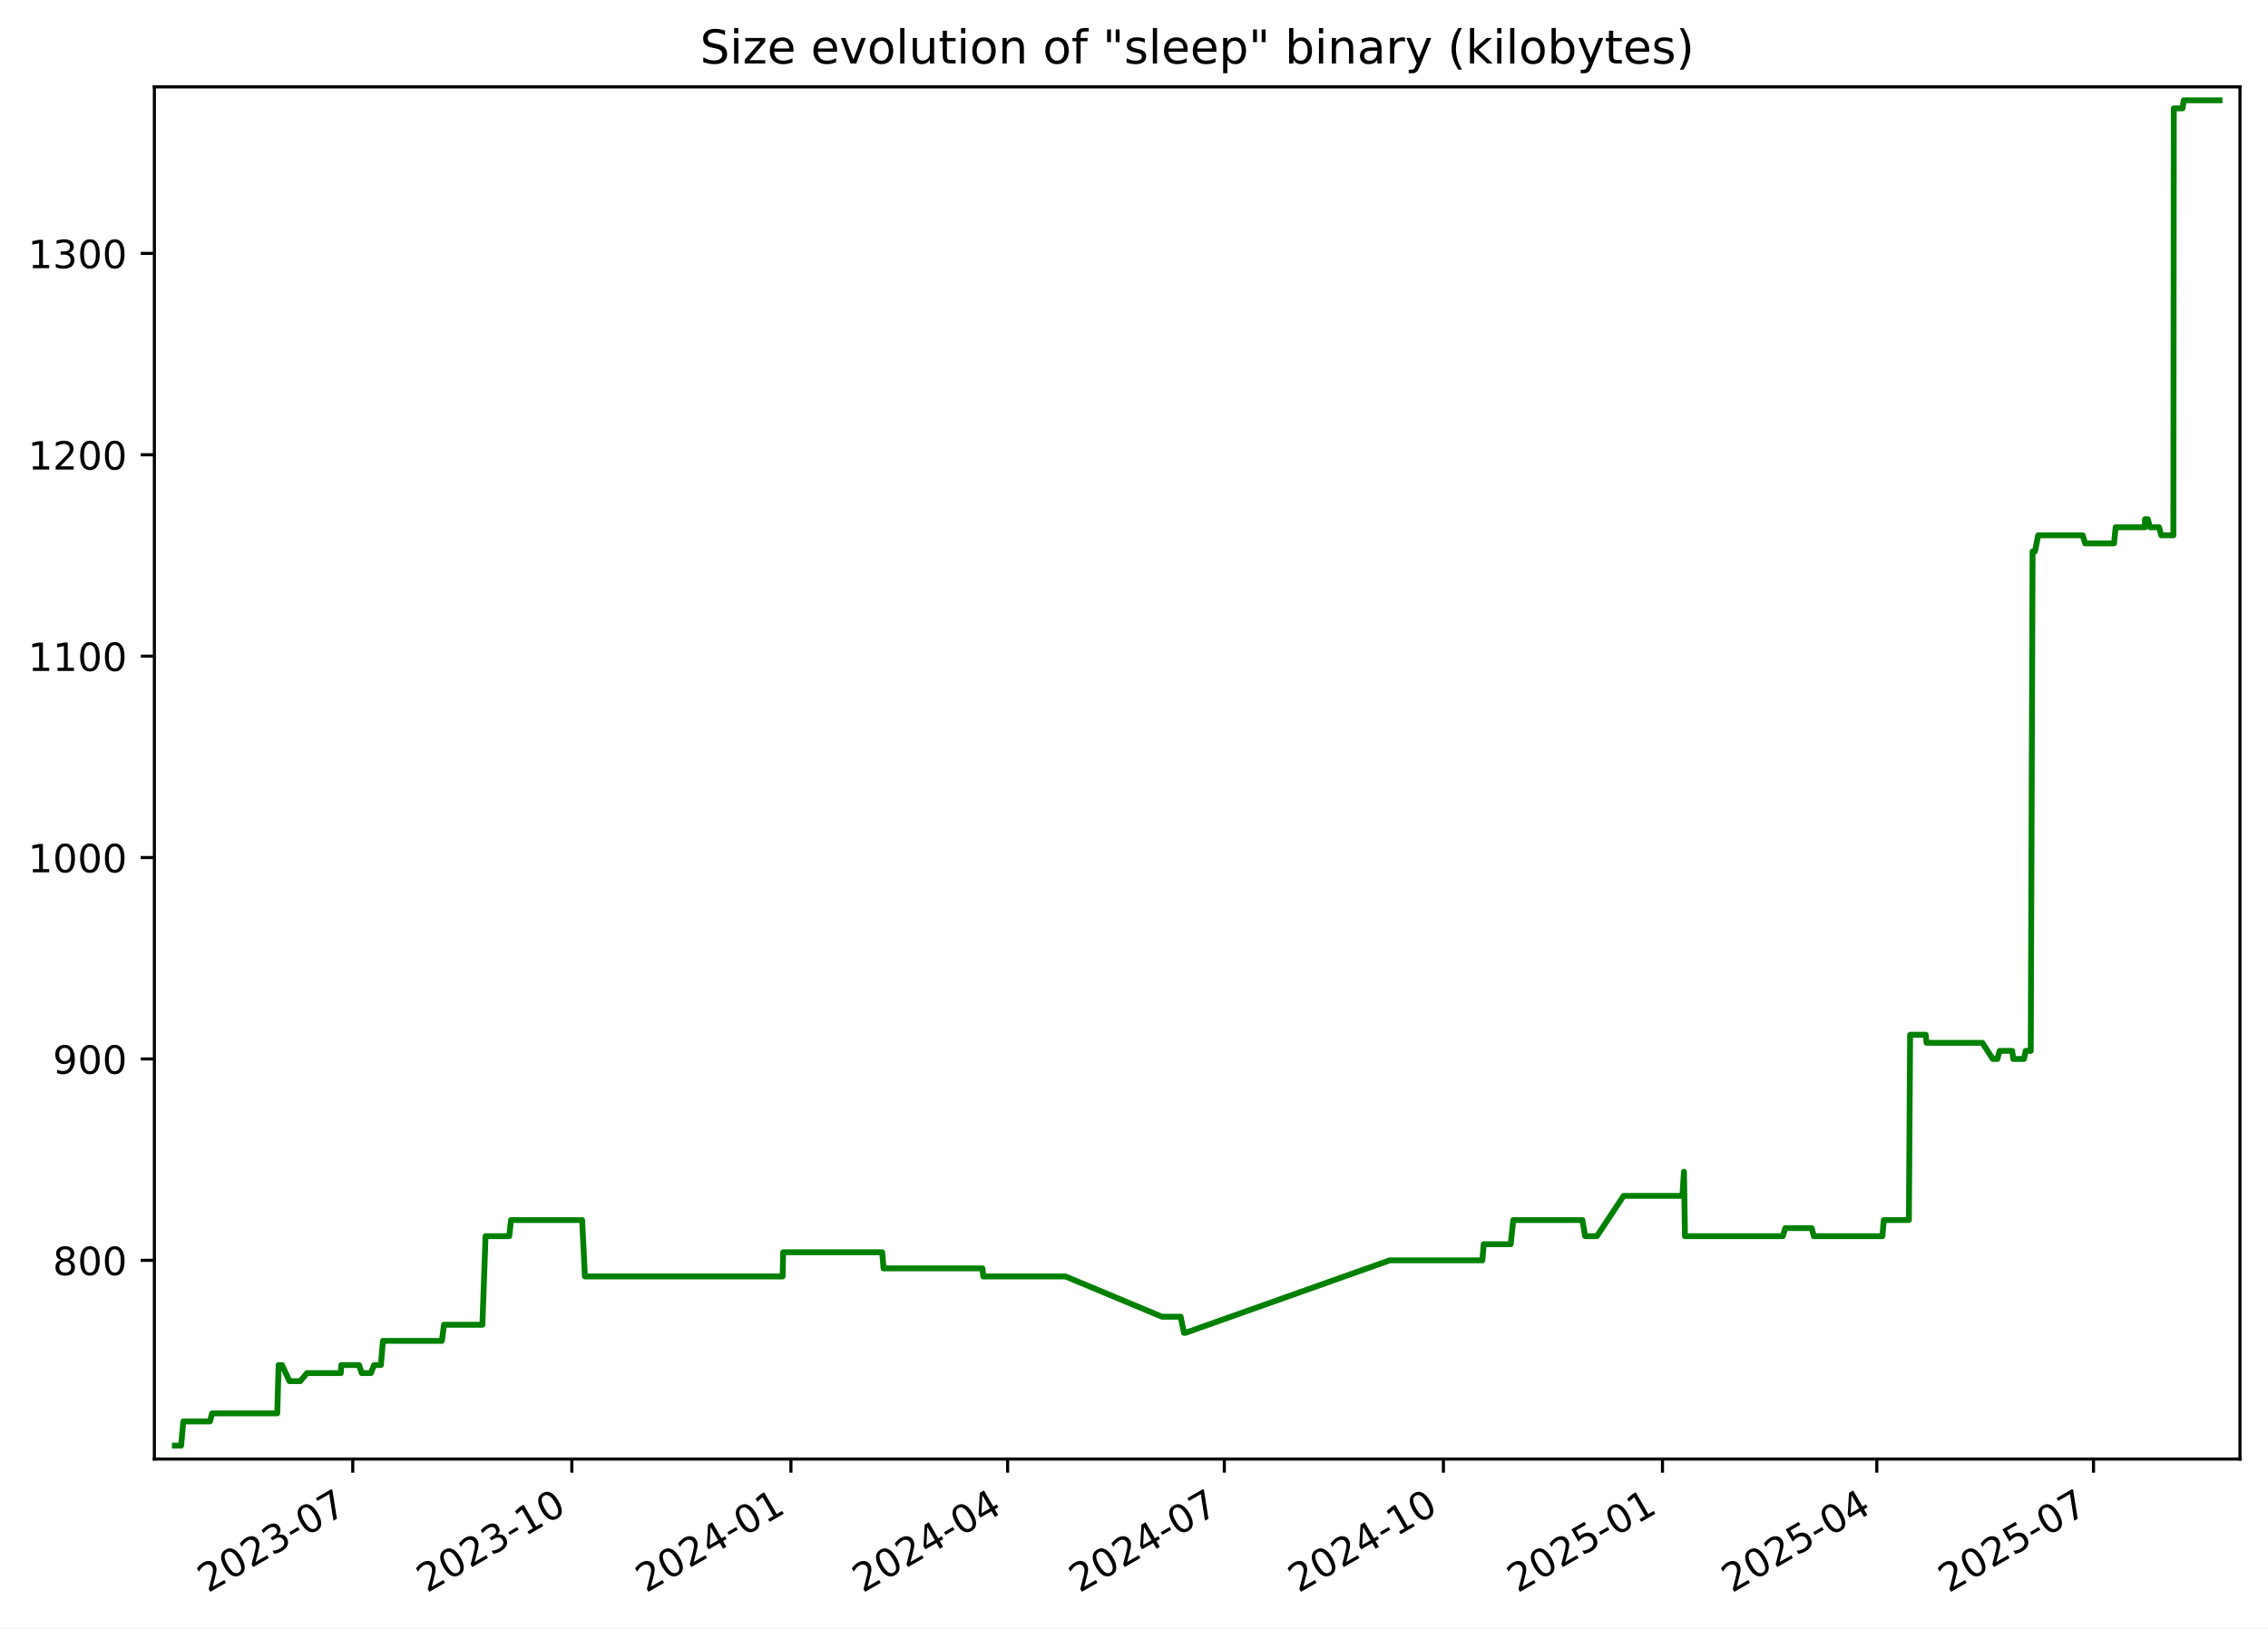
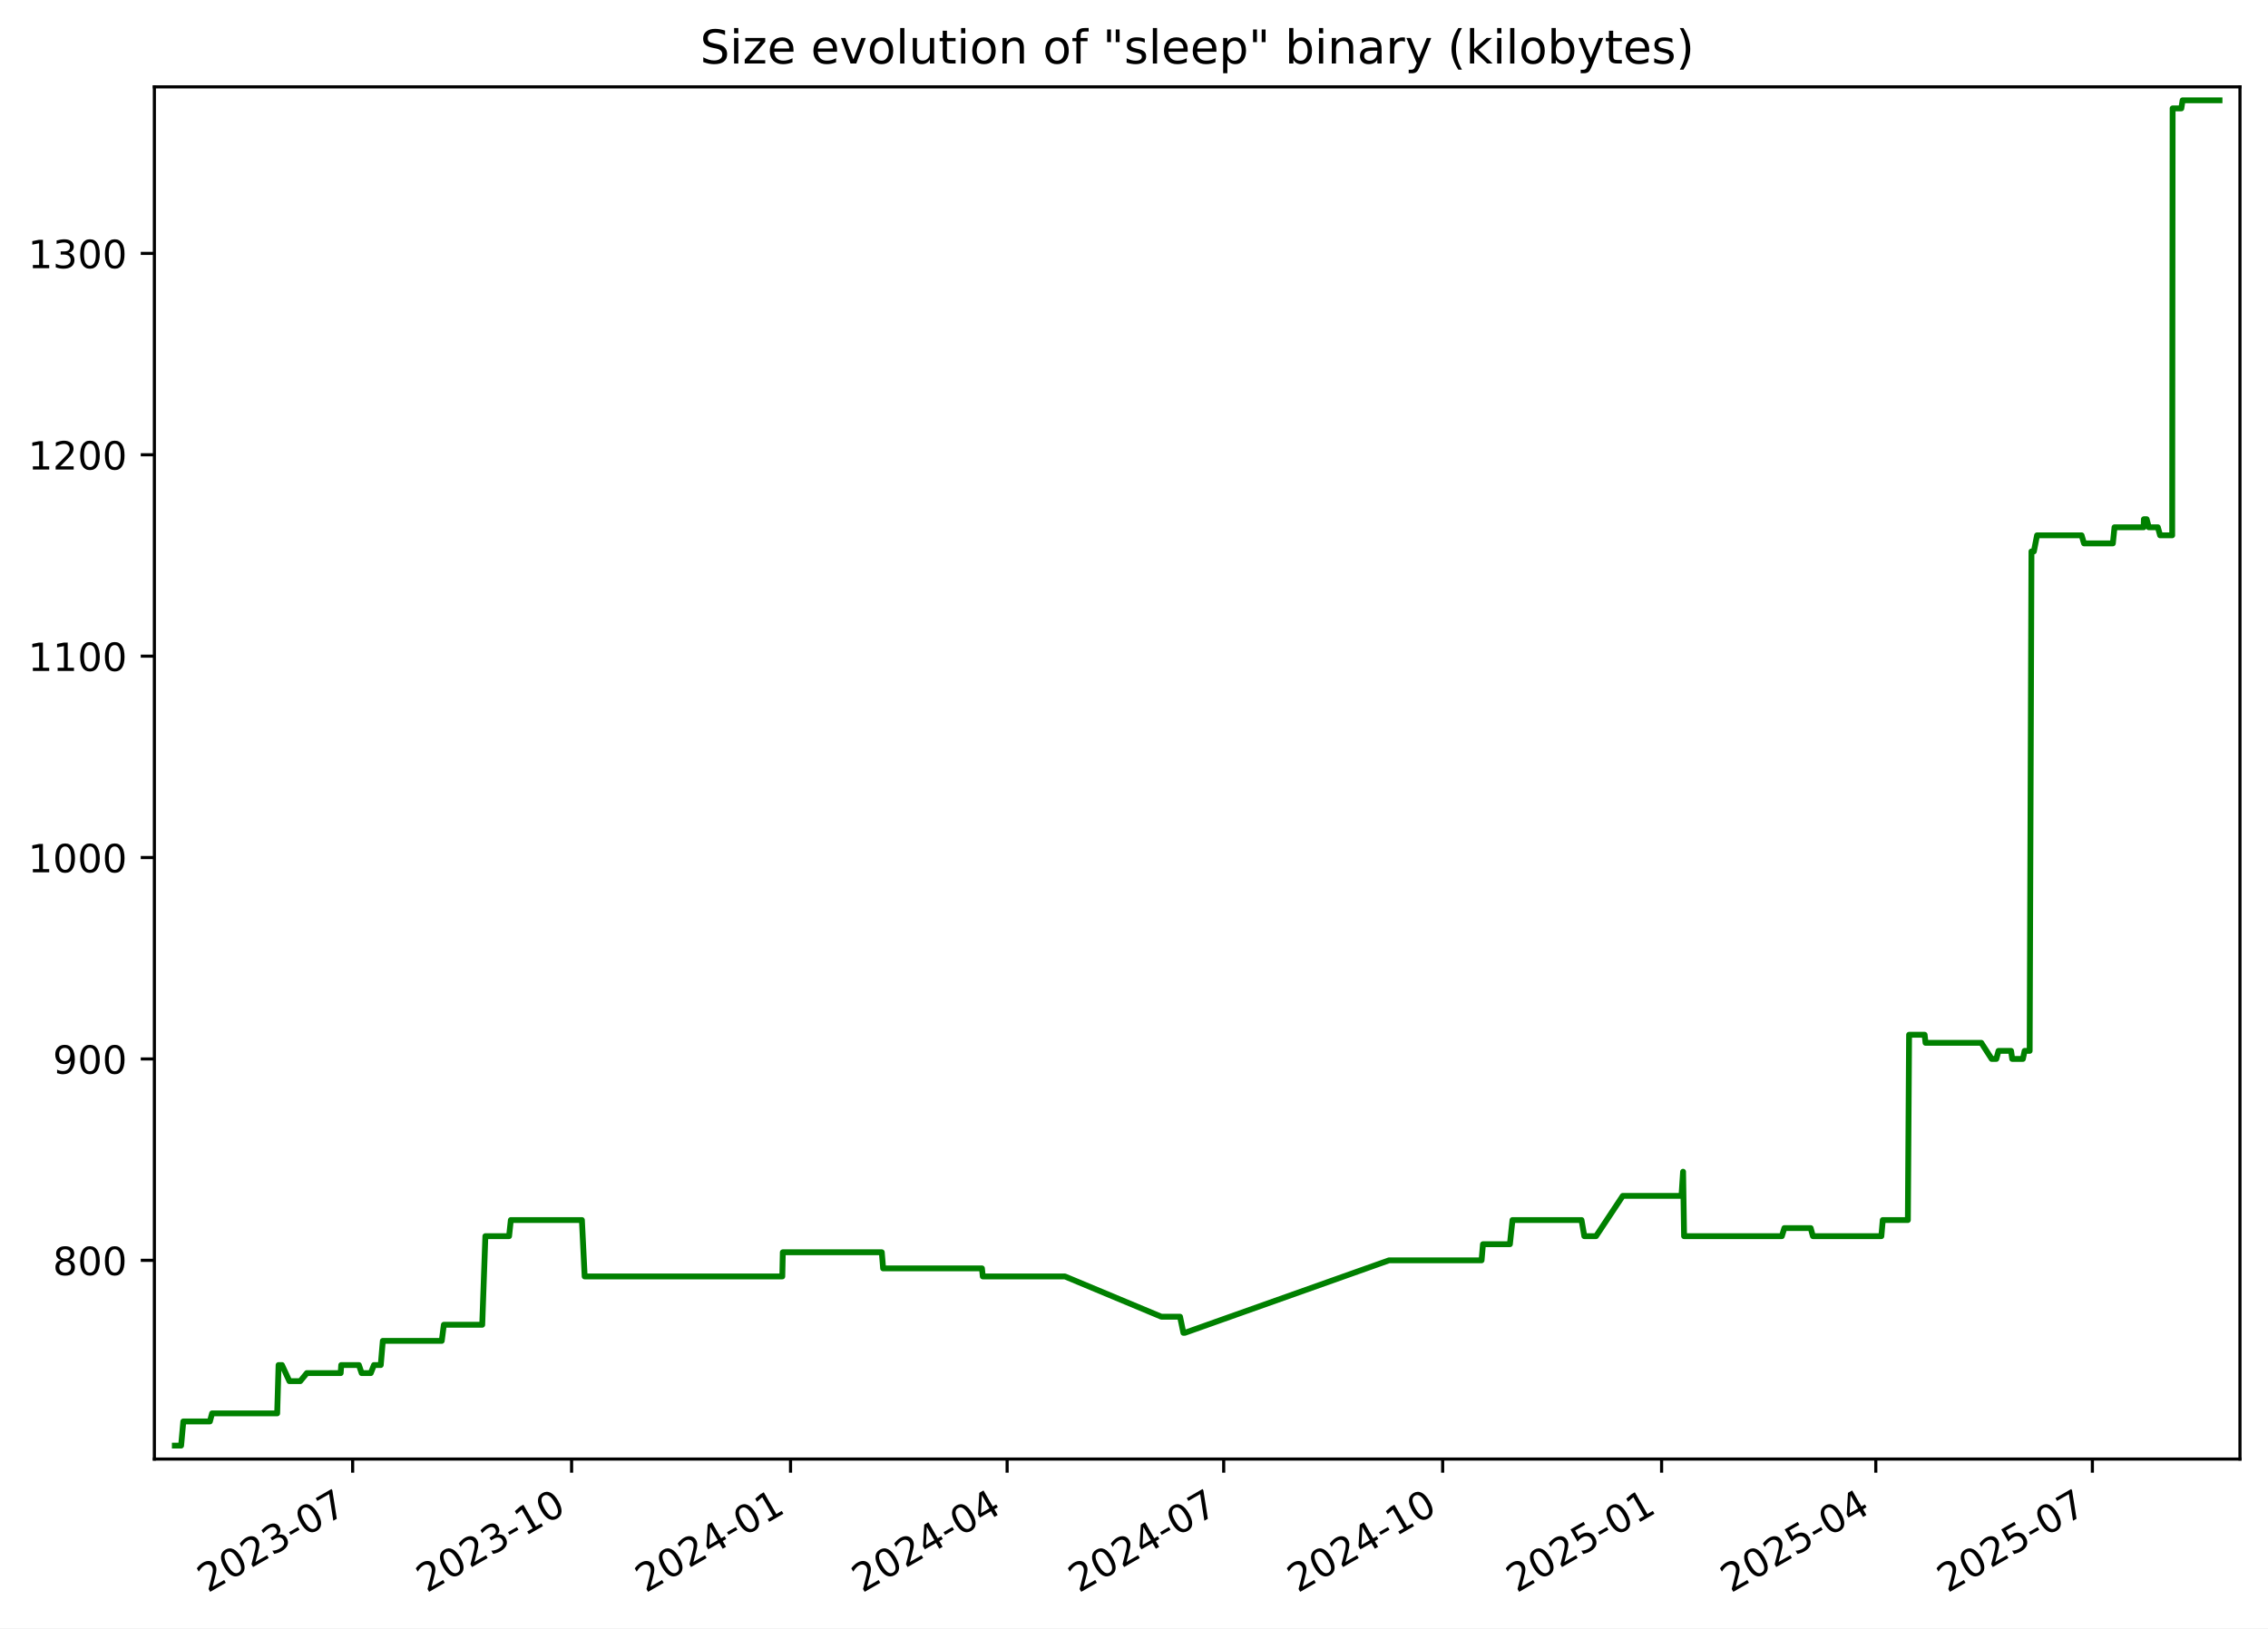
<svg xmlns="http://www.w3.org/2000/svg" xmlns:xlink="http://www.w3.org/1999/xlink" width="582.53pt" height="418.303pt" viewBox="0 0 582.53 418.303" version="1.1">
  <defs>
    <style type="text/css">*{stroke-linejoin: round; stroke-linecap: butt}</style>
  </defs>
  <g id="figure_1">
    <g id="patch_1">
      <path d="M -0 418.303  L 582.53 418.303  L 582.53 0  L -0 0  z " style="fill: #ffffff" />
    </g>
    <g id="axes_1">
      <g id="patch_2">
        <path d="M 39.65 374.83  L 575.33 374.83  L 575.33 22.318  L 39.65 22.318  z " style="fill: #ffffff" />
      </g>
      <g id="matplotlib.axis_1">
        <g id="xtick_1">
          <g id="line2d_1">
            <defs>
-               <path id="mfb37a940e0" d="M 0 0  L 0 3.5  " style="stroke: #000000; stroke-width: 0.8" />
+               <path id="me51a3f2440" d="M 0 0  L 0 3.5  " style="stroke: #000000; stroke-width: 0.8" />
            </defs>
            <g>
-               <use xlink:href="#mfb37a940e0" x="90.604" y="374.83" style="stroke: #000000; stroke-width: 0.8" />
+               <use xlink:href="#me51a3f2440" x="90.577" y="374.83" style="stroke: #000000; stroke-width: 0.8" />
            </g>
          </g>
          <g id="text_1">
-             <g transform="translate(53.3791 409.302) rotate(-30) scale(0.1 -0.1)">
+             <g transform="translate(53.35197 409.302) rotate(-30) scale(0.1 -0.1)">
              <defs>
                <path id="DejaVuSans-32" d="M 1228 531  L 3431 531  L 3431 0  L 469 0  L 469 531  Q 828 903 1448 1529  Q 2069 2156 2228 2338  Q 2531 2678 2651 2914  Q 2772 3150 2772 3378  Q 2772 3750 2511 3984  Q 2250 4219 1831 4219  Q 1534 4219 1204 4116  Q 875 4013 500 3803  L 500 4441  Q 881 4594 1212 4672  Q 1544 4750 1819 4750  Q 2544 4750 2975 4387  Q 3406 4025 3406 3419  Q 3406 3131 3298 2873  Q 3191 2616 2906 2266  Q 2828 2175 2409 1742  Q 1991 1309 1228 531  z " transform="scale(0.015625)" />
                <path id="DejaVuSans-30" d="M 2034 4250  Q 1547 4250 1301 3770  Q 1056 3291 1056 2328  Q 1056 1369 1301 889  Q 1547 409 2034 409  Q 2525 409 2770 889  Q 3016 1369 3016 2328  Q 3016 3291 2770 3770  Q 2525 4250 2034 4250  z M 2034 4750  Q 2819 4750 3233 4129  Q 3647 3509 3647 2328  Q 3647 1150 3233 529  Q 2819 -91 2034 -91  Q 1250 -91 836 529  Q 422 1150 422 2328  Q 422 3509 836 4129  Q 1250 4750 2034 4750  z " transform="scale(0.015625)" />
                <path id="DejaVuSans-33" d="M 2597 2516  Q 3050 2419 3304 2112  Q 3559 1806 3559 1356  Q 3559 666 3084 287  Q 2609 -91 1734 -91  Q 1441 -91 1130 -33  Q 819 25 488 141  L 488 750  Q 750 597 1062 519  Q 1375 441 1716 441  Q 2309 441 2620 675  Q 2931 909 2931 1356  Q 2931 1769 2642 2001  Q 2353 2234 1838 2234  L 1294 2234  L 1294 2753  L 1863 2753  Q 2328 2753 2575 2939  Q 2822 3125 2822 3475  Q 2822 3834 2567 4026  Q 2313 4219 1838 4219  Q 1578 4219 1281 4162  Q 984 4106 628 3988  L 628 4550  Q 988 4650 1302 4700  Q 1616 4750 1894 4750  Q 2613 4750 3031 4423  Q 3450 4097 3450 3541  Q 3450 3153 3228 2886  Q 3006 2619 2597 2516  z " transform="scale(0.015625)" />
                <path id="DejaVuSans-2d" d="M 313 2009  L 1997 2009  L 1997 1497  L 313 1497  L 313 2009  z " transform="scale(0.015625)" />
                <path id="DejaVuSans-37" d="M 525 4666  L 3525 4666  L 3525 4397  L 1831 0  L 1172 0  L 2766 4134  L 525 4134  L 525 4666  z " transform="scale(0.015625)" />
              </defs>
              <use xlink:href="#DejaVuSans-32" />
              <use xlink:href="#DejaVuSans-30" x="63.623" />
              <use xlink:href="#DejaVuSans-32" x="127.246" />
              <use xlink:href="#DejaVuSans-33" x="190.869" />
              <use xlink:href="#DejaVuSans-2d" x="254.492" />
              <use xlink:href="#DejaVuSans-30" x="290.576" />
              <use xlink:href="#DejaVuSans-37" x="354.199" />
            </g>
          </g>
        </g>
        <g id="xtick_2">
          <g id="line2d_2">
            <g>
-               <use xlink:href="#mfb37a940e0" x="146.875" y="374.83" style="stroke: #000000; stroke-width: 0.8" />
+               <use xlink:href="#me51a3f2440" x="146.814" y="374.83" style="stroke: #000000; stroke-width: 0.8" />
            </g>
          </g>
          <g id="text_2">
-             <g transform="translate(109.6501 409.302) rotate(-30) scale(0.1 -0.1)">
+             <g transform="translate(109.5895 409.302) rotate(-30) scale(0.1 -0.1)">
              <defs>
                <path id="DejaVuSans-31" d="M 794 531  L 1825 531  L 1825 4091  L 703 3866  L 703 4441  L 1819 4666  L 2450 4666  L 2450 531  L 3481 531  L 3481 0  L 794 0  L 794 531  z " transform="scale(0.015625)" />
              </defs>
              <use xlink:href="#DejaVuSans-32" />
              <use xlink:href="#DejaVuSans-30" x="63.623" />
              <use xlink:href="#DejaVuSans-32" x="127.246" />
              <use xlink:href="#DejaVuSans-33" x="190.869" />
              <use xlink:href="#DejaVuSans-2d" x="254.492" />
              <use xlink:href="#DejaVuSans-31" x="290.576" />
              <use xlink:href="#DejaVuSans-30" x="354.199" />
            </g>
          </g>
        </g>
        <g id="xtick_3">
          <g id="line2d_3">
            <g>
-               <use xlink:href="#mfb37a940e0" x="203.146" y="374.83" style="stroke: #000000; stroke-width: 0.8" />
+               <use xlink:href="#me51a3f2440" x="203.052" y="374.83" style="stroke: #000000; stroke-width: 0.8" />
            </g>
          </g>
          <g id="text_3">
-             <g transform="translate(165.921 409.302) rotate(-30) scale(0.1 -0.1)">
+             <g transform="translate(165.8271 409.302) rotate(-30) scale(0.1 -0.1)">
              <defs>
                <path id="DejaVuSans-34" d="M 2419 4116  L 825 1625  L 2419 1625  L 2419 4116  z M 2253 4666  L 3047 4666  L 3047 1625  L 3713 1625  L 3713 1100  L 3047 1100  L 3047 0  L 2419 0  L 2419 1100  L 313 1100  L 313 1709  L 2253 4666  z " transform="scale(0.015625)" />
              </defs>
              <use xlink:href="#DejaVuSans-32" />
              <use xlink:href="#DejaVuSans-30" x="63.623" />
              <use xlink:href="#DejaVuSans-32" x="127.246" />
              <use xlink:href="#DejaVuSans-34" x="190.869" />
              <use xlink:href="#DejaVuSans-2d" x="254.492" />
              <use xlink:href="#DejaVuSans-30" x="290.576" />
              <use xlink:href="#DejaVuSans-31" x="354.199" />
            </g>
          </g>
        </g>
        <g id="xtick_4">
          <g id="line2d_4">
            <g>
-               <use xlink:href="#mfb37a940e0" x="258.805" y="374.83" style="stroke: #000000; stroke-width: 0.8" />
+               <use xlink:href="#me51a3f2440" x="258.678" y="374.83" style="stroke: #000000; stroke-width: 0.8" />
            </g>
          </g>
          <g id="text_4">
-             <g transform="translate(221.5803 409.302) rotate(-30) scale(0.1 -0.1)">
+             <g transform="translate(221.4533 409.302) rotate(-30) scale(0.1 -0.1)">
              <use xlink:href="#DejaVuSans-32" />
              <use xlink:href="#DejaVuSans-30" x="63.623" />
              <use xlink:href="#DejaVuSans-32" x="127.246" />
              <use xlink:href="#DejaVuSans-34" x="190.869" />
              <use xlink:href="#DejaVuSans-2d" x="254.492" />
              <use xlink:href="#DejaVuSans-30" x="290.576" />
              <use xlink:href="#DejaVuSans-34" x="354.199" />
            </g>
          </g>
        </g>
        <g id="xtick_5">
          <g id="line2d_5">
            <g>
-               <use xlink:href="#mfb37a940e0" x="314.464" y="374.83" style="stroke: #000000; stroke-width: 0.8" />
+               <use xlink:href="#me51a3f2440" x="314.304" y="374.83" style="stroke: #000000; stroke-width: 0.8" />
            </g>
          </g>
          <g id="text_5">
-             <g transform="translate(277.2397 409.302) rotate(-30) scale(0.1 -0.1)">
+             <g transform="translate(277.0796 409.302) rotate(-30) scale(0.1 -0.1)">
              <use xlink:href="#DejaVuSans-32" />
              <use xlink:href="#DejaVuSans-30" x="63.623" />
              <use xlink:href="#DejaVuSans-32" x="127.246" />
              <use xlink:href="#DejaVuSans-34" x="190.869" />
              <use xlink:href="#DejaVuSans-2d" x="254.492" />
              <use xlink:href="#DejaVuSans-30" x="290.576" />
              <use xlink:href="#DejaVuSans-37" x="354.199" />
            </g>
          </g>
        </g>
        <g id="xtick_6">
          <g id="line2d_6">
            <g>
-               <use xlink:href="#mfb37a940e0" x="370.735" y="374.83" style="stroke: #000000; stroke-width: 0.8" />
+               <use xlink:href="#me51a3f2440" x="370.542" y="374.83" style="stroke: #000000; stroke-width: 0.8" />
            </g>
          </g>
          <g id="text_6">
-             <g transform="translate(333.5106 409.302) rotate(-30) scale(0.1 -0.1)">
+             <g transform="translate(333.3172 409.302) rotate(-30) scale(0.1 -0.1)">
              <use xlink:href="#DejaVuSans-32" />
              <use xlink:href="#DejaVuSans-30" x="63.623" />
              <use xlink:href="#DejaVuSans-32" x="127.246" />
              <use xlink:href="#DejaVuSans-34" x="190.869" />
              <use xlink:href="#DejaVuSans-2d" x="254.492" />
              <use xlink:href="#DejaVuSans-31" x="290.576" />
              <use xlink:href="#DejaVuSans-30" x="354.199" />
            </g>
          </g>
        </g>
        <g id="xtick_7">
          <g id="line2d_7">
            <g>
-               <use xlink:href="#mfb37a940e0" x="427.006" y="374.83" style="stroke: #000000; stroke-width: 0.8" />
+               <use xlink:href="#me51a3f2440" x="426.78" y="374.83" style="stroke: #000000; stroke-width: 0.8" />
            </g>
          </g>
          <g id="text_7">
-             <g transform="translate(389.7816 409.302) rotate(-30) scale(0.1 -0.1)">
+             <g transform="translate(389.5547 409.302) rotate(-30) scale(0.1 -0.1)">
              <defs>
                <path id="DejaVuSans-35" d="M 691 4666  L 3169 4666  L 3169 4134  L 1269 4134  L 1269 2991  Q 1406 3038 1543 3061  Q 1681 3084 1819 3084  Q 2600 3084 3056 2656  Q 3513 2228 3513 1497  Q 3513 744 3044 326  Q 2575 -91 1722 -91  Q 1428 -91 1123 -41  Q 819 9 494 109  L 494 744  Q 775 591 1075 516  Q 1375 441 1709 441  Q 2250 441 2565 725  Q 2881 1009 2881 1497  Q 2881 1984 2565 2268  Q 2250 2553 1709 2553  Q 1456 2553 1204 2497  Q 953 2441 691 2322  L 691 4666  z " transform="scale(0.015625)" />
              </defs>
              <use xlink:href="#DejaVuSans-32" />
              <use xlink:href="#DejaVuSans-30" x="63.623" />
              <use xlink:href="#DejaVuSans-32" x="127.246" />
              <use xlink:href="#DejaVuSans-35" x="190.869" />
              <use xlink:href="#DejaVuSans-2d" x="254.492" />
              <use xlink:href="#DejaVuSans-30" x="290.576" />
              <use xlink:href="#DejaVuSans-31" x="354.199" />
            </g>
          </g>
        </g>
        <g id="xtick_8">
          <g id="line2d_8">
            <g>
-               <use xlink:href="#mfb37a940e0" x="482.054" y="374.83" style="stroke: #000000; stroke-width: 0.8" />
+               <use xlink:href="#me51a3f2440" x="481.795" y="374.83" style="stroke: #000000; stroke-width: 0.8" />
            </g>
          </g>
          <g id="text_8">
-             <g transform="translate(444.8292 409.302) rotate(-30) scale(0.1 -0.1)">
+             <g transform="translate(444.5697 409.302) rotate(-30) scale(0.1 -0.1)">
              <use xlink:href="#DejaVuSans-32" />
              <use xlink:href="#DejaVuSans-30" x="63.623" />
              <use xlink:href="#DejaVuSans-32" x="127.246" />
              <use xlink:href="#DejaVuSans-35" x="190.869" />
              <use xlink:href="#DejaVuSans-2d" x="254.492" />
              <use xlink:href="#DejaVuSans-30" x="290.576" />
              <use xlink:href="#DejaVuSans-34" x="354.199" />
            </g>
          </g>
        </g>
        <g id="xtick_9">
          <g id="line2d_9">
            <g>
-               <use xlink:href="#mfb37a940e0" x="537.713" y="374.83" style="stroke: #000000; stroke-width: 0.8" />
+               <use xlink:href="#me51a3f2440" x="537.421" y="374.83" style="stroke: #000000; stroke-width: 0.8" />
            </g>
          </g>
          <g id="text_9">
-             <g transform="translate(500.4886 409.302) rotate(-30) scale(0.1 -0.1)">
+             <g transform="translate(500.196 409.302) rotate(-30) scale(0.1 -0.1)">
              <use xlink:href="#DejaVuSans-32" />
              <use xlink:href="#DejaVuSans-30" x="63.623" />
              <use xlink:href="#DejaVuSans-32" x="127.246" />
              <use xlink:href="#DejaVuSans-35" x="190.869" />
              <use xlink:href="#DejaVuSans-2d" x="254.492" />
              <use xlink:href="#DejaVuSans-30" x="290.576" />
              <use xlink:href="#DejaVuSans-37" x="354.199" />
            </g>
          </g>
        </g>
      </g>
      <g id="matplotlib.axis_2">
        <g id="ytick_1">
          <g id="line2d_10">
            <defs>
-               <path id="m1affbd0df3" d="M 0 0  L -3.5 0  " style="stroke: #000000; stroke-width: 0.8" />
+               <path id="mcf17c20cb5" d="M 0 0  L -3.5 0  " style="stroke: #000000; stroke-width: 0.8" />
            </defs>
            <g>
-               <use xlink:href="#m1affbd0df3" x="39.65" y="323.777" style="stroke: #000000; stroke-width: 0.8" />
+               <use xlink:href="#mcf17c20cb5" x="39.65" y="323.777" style="stroke: #000000; stroke-width: 0.8" />
            </g>
          </g>
          <g id="text_10">
            <g transform="translate(13.5625 327.5757) scale(0.1 -0.1)">
              <defs>
                <path id="DejaVuSans-38" d="M 2034 2216  Q 1584 2216 1326 1975  Q 1069 1734 1069 1313  Q 1069 891 1326 650  Q 1584 409 2034 409  Q 2484 409 2743 651  Q 3003 894 3003 1313  Q 3003 1734 2745 1975  Q 2488 2216 2034 2216  z M 1403 2484  Q 997 2584 770 2862  Q 544 3141 544 3541  Q 544 4100 942 4425  Q 1341 4750 2034 4750  Q 2731 4750 3128 4425  Q 3525 4100 3525 3541  Q 3525 3141 3298 2862  Q 3072 2584 2669 2484  Q 3125 2378 3379 2068  Q 3634 1759 3634 1313  Q 3634 634 3220 271  Q 2806 -91 2034 -91  Q 1263 -91 848 271  Q 434 634 434 1313  Q 434 1759 690 2068  Q 947 2378 1403 2484  z M 1172 3481  Q 1172 3119 1398 2916  Q 1625 2713 2034 2713  Q 2441 2713 2670 2916  Q 2900 3119 2900 3481  Q 2900 3844 2670 4047  Q 2441 4250 2034 4250  Q 1625 4250 1398 4047  Q 1172 3844 1172 3481  z " transform="scale(0.015625)" />
              </defs>
              <use xlink:href="#DejaVuSans-38" />
              <use xlink:href="#DejaVuSans-30" x="63.623" />
              <use xlink:href="#DejaVuSans-30" x="127.246" />
            </g>
          </g>
        </g>
        <g id="ytick_2">
          <g id="line2d_11">
            <g>
-               <use xlink:href="#m1affbd0df3" x="39.65" y="272.04" style="stroke: #000000; stroke-width: 0.8" />
+               <use xlink:href="#mcf17c20cb5" x="39.65" y="272.04" style="stroke: #000000; stroke-width: 0.8" />
            </g>
          </g>
          <g id="text_11">
            <g transform="translate(13.5625 275.8392) scale(0.1 -0.1)">
              <defs>
                <path id="DejaVuSans-39" d="M 703 97  L 703 672  Q 941 559 1184 500  Q 1428 441 1663 441  Q 2288 441 2617 861  Q 2947 1281 2994 2138  Q 2813 1869 2534 1725  Q 2256 1581 1919 1581  Q 1219 1581 811 2004  Q 403 2428 403 3163  Q 403 3881 828 4315  Q 1253 4750 1959 4750  Q 2769 4750 3195 4129  Q 3622 3509 3622 2328  Q 3622 1225 3098 567  Q 2575 -91 1691 -91  Q 1453 -91 1209 -44  Q 966 3 703 97  z M 1959 2075  Q 2384 2075 2632 2365  Q 2881 2656 2881 3163  Q 2881 3666 2632 3958  Q 2384 4250 1959 4250  Q 1534 4250 1286 3958  Q 1038 3666 1038 3163  Q 1038 2656 1286 2365  Q 1534 2075 1959 2075  z " transform="scale(0.015625)" />
              </defs>
              <use xlink:href="#DejaVuSans-39" />
              <use xlink:href="#DejaVuSans-30" x="63.623" />
              <use xlink:href="#DejaVuSans-30" x="127.246" />
            </g>
          </g>
        </g>
        <g id="ytick_3">
          <g id="line2d_12">
            <g>
-               <use xlink:href="#m1affbd0df3" x="39.65" y="220.303" style="stroke: #000000; stroke-width: 0.8" />
+               <use xlink:href="#mcf17c20cb5" x="39.65" y="220.303" style="stroke: #000000; stroke-width: 0.8" />
            </g>
          </g>
          <g id="text_12">
            <g transform="translate(7.2 224.1027) scale(0.1 -0.1)">
              <use xlink:href="#DejaVuSans-31" />
              <use xlink:href="#DejaVuSans-30" x="63.623" />
              <use xlink:href="#DejaVuSans-30" x="127.246" />
              <use xlink:href="#DejaVuSans-30" x="190.869" />
            </g>
          </g>
        </g>
        <g id="ytick_4">
          <g id="line2d_13">
            <g>
-               <use xlink:href="#m1affbd0df3" x="39.65" y="168.567" style="stroke: #000000; stroke-width: 0.8" />
+               <use xlink:href="#mcf17c20cb5" x="39.65" y="168.567" style="stroke: #000000; stroke-width: 0.8" />
            </g>
          </g>
          <g id="text_13">
            <g transform="translate(7.2 172.3662) scale(0.1 -0.1)">
              <use xlink:href="#DejaVuSans-31" />
              <use xlink:href="#DejaVuSans-31" x="63.623" />
              <use xlink:href="#DejaVuSans-30" x="127.246" />
              <use xlink:href="#DejaVuSans-30" x="190.869" />
            </g>
          </g>
        </g>
        <g id="ytick_5">
          <g id="line2d_14">
            <g>
-               <use xlink:href="#m1affbd0df3" x="39.65" y="116.83" style="stroke: #000000; stroke-width: 0.8" />
+               <use xlink:href="#mcf17c20cb5" x="39.65" y="116.83" style="stroke: #000000; stroke-width: 0.8" />
            </g>
          </g>
          <g id="text_14">
            <g transform="translate(7.2 120.6296) scale(0.1 -0.1)">
              <use xlink:href="#DejaVuSans-31" />
              <use xlink:href="#DejaVuSans-32" x="63.623" />
              <use xlink:href="#DejaVuSans-30" x="127.246" />
              <use xlink:href="#DejaVuSans-30" x="190.869" />
            </g>
          </g>
        </g>
        <g id="ytick_6">
          <g id="line2d_15">
            <g>
-               <use xlink:href="#m1affbd0df3" x="39.65" y="65.094" style="stroke: #000000; stroke-width: 0.8" />
+               <use xlink:href="#mcf17c20cb5" x="39.65" y="65.094" style="stroke: #000000; stroke-width: 0.8" />
            </g>
          </g>
          <g id="text_15">
            <g transform="translate(7.2 68.8931) scale(0.1 -0.1)">
              <use xlink:href="#DejaVuSans-31" />
              <use xlink:href="#DejaVuSans-33" x="63.623" />
              <use xlink:href="#DejaVuSans-30" x="127.246" />
              <use xlink:href="#DejaVuSans-30" x="190.869" />
            </g>
          </g>
        </g>
      </g>
      <g id="line2d_16">
-         <path d="M 44.902 371.374  L 46.521 371.374  L 47.087 365.166  L 53.923 365.166  L 54.473 363.096  L 71.211 363.096  L 71.569 350.68  L 72.443 350.68  L 74.349 354.818  L 77.135 354.818  L 78.834 352.749  L 87.531 352.749  L 87.67 350.68  L 92.207 350.68  L 92.916 352.749  L 95.26 352.749  L 96.081 350.68  L 97.827 350.68  L 98.36 344.471  L 113.504 344.471  L 114.041 340.332  L 123.907 340.332  L 124.712 317.568  L 130.807 317.568  L 131.256 313.429  L 149.523 313.429  L 150.233 327.915  L 201.023 327.915  L 201.155 321.707  L 226.593 321.707  L 226.937 325.846  L 252.334 325.846  L 252.551 327.915  L 273.656 327.915  L 298.447 338.263  L 303.244 338.263  L 304.106 342.402  L 304.478 342.402  L 356.964 323.777  L 380.74 323.777  L 381.096 319.638  L 388.02 319.638  L 388.681 313.429  L 406.426 313.429  L 407.144 317.568  L 410.155 317.568  L 417.025 307.221  L 432.117 307.221  L 432.525 301.012  L 432.781 317.568  L 457.911 317.568  L 458.554 315.499  L 465.318 315.499  L 465.894 317.568  L 483.485 317.568  L 483.845 313.429  L 490.297 313.429  L 490.608 265.832  L 494.604 265.832  L 494.835 267.901  L 509.164 267.901  L 511.836 272.04  L 513.028 272.04  L 513.59 269.971  L 516.819 269.971  L 517.113 272.04  L 519.856 272.04  L 520.299 269.971  L 521.597 269.971  L 522.061 141.664  L 522.679 141.664  L 523.496 137.525  L 534.944 137.525  L 535.568 139.594  L 542.981 139.594  L 543.401 135.456  L 550.894 135.456  L 550.952 133.386  L 551.666 133.386  L 552.214 135.456  L 554.542 135.456  L 555.12 137.525  L 558.226 137.525  L 558.335 27.844  L 560.575 27.844  L 560.897 25.774  L 570.078 25.774  L 570.078 25.774  " clip-path="url(#p15f49f6c8c)" style="fill: none; stroke: #008000; stroke-width: 1.5; stroke-linecap: square" />
+         <path d="M 44.902 371.374  L 46.52 371.374  L 47.086 365.166  L 53.918 365.166  L 54.468 363.096  L 71.195 363.096  L 71.553 350.68  L 72.426 350.68  L 74.332 354.818  L 77.116 354.818  L 78.814 352.749  L 87.505 352.749  L 87.644 350.68  L 92.179 350.68  L 92.888 352.749  L 95.231 352.749  L 96.051 350.68  L 97.796 350.68  L 98.328 344.471  L 113.463 344.471  L 114 340.332  L 123.86 340.332  L 124.665 317.568  L 130.756 317.568  L 131.205 313.429  L 149.461 313.429  L 150.17 327.915  L 200.931 327.915  L 201.063 321.707  L 226.485 321.707  L 226.829 325.846  L 252.21 325.846  L 252.428 327.915  L 273.521 327.915  L 298.296 338.263  L 303.091 338.263  L 303.952 342.402  L 304.324 342.402  L 356.779 323.777  L 380.54 323.777  L 380.896 319.638  L 387.816 319.638  L 388.477 313.429  L 406.211 313.429  L 406.929 317.568  L 409.938 317.568  L 416.804 307.221  L 431.887 307.221  L 432.295 301.012  L 432.551 317.568  L 457.666 317.568  L 458.308 315.499  L 465.068 315.499  L 465.644 317.568  L 483.224 317.568  L 483.584 313.429  L 490.032 313.429  L 490.343 265.832  L 494.337 265.832  L 494.567 267.901  L 508.888 267.901  L 511.559 272.04  L 512.75 272.04  L 513.312 269.971  L 516.539 269.971  L 516.833 272.04  L 519.574 272.04  L 520.017 269.971  L 521.314 269.971  L 521.778 141.664  L 522.395 141.664  L 523.211 137.525  L 534.653 137.525  L 535.277 139.594  L 542.685 139.594  L 543.105 135.456  L 550.594 135.456  L 550.652 133.386  L 551.365 133.386  L 551.913 135.456  L 554.239 135.456  L 554.817 137.525  L 557.921 137.525  L 558.031 27.844  L 560.269 27.844  L 560.591 25.774  L 570.078 25.774  L 570.078 25.774  " clip-path="url(#pcfd10586a3)" style="fill: none; stroke: #008000; stroke-width: 1.5; stroke-linecap: square" />
      </g>
      <g id="patch_3">
        <path d="M 39.65 374.83  L 39.65 22.318  " style="fill: none; stroke: #000000; stroke-width: 0.8; stroke-linejoin: miter; stroke-linecap: square" />
      </g>
      <g id="patch_4">
        <path d="M 575.33 374.83  L 575.33 22.318  " style="fill: none; stroke: #000000; stroke-width: 0.8; stroke-linejoin: miter; stroke-linecap: square" />
      </g>
      <g id="patch_5">
        <path d="M 39.65 374.83  L 575.33 374.83  " style="fill: none; stroke: #000000; stroke-width: 0.8; stroke-linejoin: miter; stroke-linecap: square" />
      </g>
      <g id="patch_6">
        <path d="M 39.65 22.318  L 575.33 22.318  " style="fill: none; stroke: #000000; stroke-width: 0.8; stroke-linejoin: miter; stroke-linecap: square" />
      </g>
      <g id="text_16">
        <g transform="translate(179.8091 16.31812) scale(0.12 -0.12)">
          <defs>
            <path id="DejaVuSans-53" d="M 3425 4513  L 3425 3897  Q 3066 4069 2747 4153  Q 2428 4238 2131 4238  Q 1616 4238 1336 4038  Q 1056 3838 1056 3469  Q 1056 3159 1242 3001  Q 1428 2844 1947 2747  L 2328 2669  Q 3034 2534 3370 2195  Q 3706 1856 3706 1288  Q 3706 609 3251 259  Q 2797 -91 1919 -91  Q 1588 -91 1214 -16  Q 841 59 441 206  L 441 856  Q 825 641 1194 531  Q 1563 422 1919 422  Q 2459 422 2753 634  Q 3047 847 3047 1241  Q 3047 1584 2836 1778  Q 2625 1972 2144 2069  L 1759 2144  Q 1053 2284 737 2584  Q 422 2884 422 3419  Q 422 4038 858 4394  Q 1294 4750 2059 4750  Q 2388 4750 2728 4690  Q 3069 4631 3425 4513  z " transform="scale(0.015625)" />
            <path id="DejaVuSans-69" d="M 603 3500  L 1178 3500  L 1178 0  L 603 0  L 603 3500  z M 603 4863  L 1178 4863  L 1178 4134  L 603 4134  L 603 4863  z " transform="scale(0.015625)" />
            <path id="DejaVuSans-7a" d="M 353 3500  L 3084 3500  L 3084 2975  L 922 459  L 3084 459  L 3084 0  L 275 0  L 275 525  L 2438 3041  L 353 3041  L 353 3500  z " transform="scale(0.015625)" />
            <path id="DejaVuSans-65" d="M 3597 1894  L 3597 1613  L 953 1613  Q 991 1019 1311 708  Q 1631 397 2203 397  Q 2534 397 2845 478  Q 3156 559 3463 722  L 3463 178  Q 3153 47 2828 -22  Q 2503 -91 2169 -91  Q 1331 -91 842 396  Q 353 884 353 1716  Q 353 2575 817 3079  Q 1281 3584 2069 3584  Q 2775 3584 3186 3129  Q 3597 2675 3597 1894  z M 3022 2063  Q 3016 2534 2758 2815  Q 2500 3097 2075 3097  Q 1594 3097 1305 2825  Q 1016 2553 972 2059  L 3022 2063  z " transform="scale(0.015625)" />
            <path id="DejaVuSans-20" transform="scale(0.015625)" />
            <path id="DejaVuSans-76" d="M 191 3500  L 800 3500  L 1894 563  L 2988 3500  L 3597 3500  L 2284 0  L 1503 0  L 191 3500  z " transform="scale(0.015625)" />
            <path id="DejaVuSans-6f" d="M 1959 3097  Q 1497 3097 1228 2736  Q 959 2375 959 1747  Q 959 1119 1226 758  Q 1494 397 1959 397  Q 2419 397 2687 759  Q 2956 1122 2956 1747  Q 2956 2369 2687 2733  Q 2419 3097 1959 3097  z M 1959 3584  Q 2709 3584 3137 3096  Q 3566 2609 3566 1747  Q 3566 888 3137 398  Q 2709 -91 1959 -91  Q 1206 -91 779 398  Q 353 888 353 1747  Q 353 2609 779 3096  Q 1206 3584 1959 3584  z " transform="scale(0.015625)" />
            <path id="DejaVuSans-6c" d="M 603 4863  L 1178 4863  L 1178 0  L 603 0  L 603 4863  z " transform="scale(0.015625)" />
            <path id="DejaVuSans-75" d="M 544 1381  L 544 3500  L 1119 3500  L 1119 1403  Q 1119 906 1312 657  Q 1506 409 1894 409  Q 2359 409 2629 706  Q 2900 1003 2900 1516  L 2900 3500  L 3475 3500  L 3475 0  L 2900 0  L 2900 538  Q 2691 219 2414 64  Q 2138 -91 1772 -91  Q 1169 -91 856 284  Q 544 659 544 1381  z M 1991 3584  L 1991 3584  z " transform="scale(0.015625)" />
            <path id="DejaVuSans-74" d="M 1172 4494  L 1172 3500  L 2356 3500  L 2356 3053  L 1172 3053  L 1172 1153  Q 1172 725 1289 603  Q 1406 481 1766 481  L 2356 481  L 2356 0  L 1766 0  Q 1100 0 847 248  Q 594 497 594 1153  L 594 3053  L 172 3053  L 172 3500  L 594 3500  L 594 4494  L 1172 4494  z " transform="scale(0.015625)" />
            <path id="DejaVuSans-6e" d="M 3513 2113  L 3513 0  L 2938 0  L 2938 2094  Q 2938 2591 2744 2837  Q 2550 3084 2163 3084  Q 1697 3084 1428 2787  Q 1159 2491 1159 1978  L 1159 0  L 581 0  L 581 3500  L 1159 3500  L 1159 2956  Q 1366 3272 1645 3428  Q 1925 3584 2291 3584  Q 2894 3584 3203 3211  Q 3513 2838 3513 2113  z " transform="scale(0.015625)" />
            <path id="DejaVuSans-66" d="M 2375 4863  L 2375 4384  L 1825 4384  Q 1516 4384 1395 4259  Q 1275 4134 1275 3809  L 1275 3500  L 2222 3500  L 2222 3053  L 1275 3053  L 1275 0  L 697 0  L 697 3053  L 147 3053  L 147 3500  L 697 3500  L 697 3744  Q 697 4328 969 4595  Q 1241 4863 1831 4863  L 2375 4863  z " transform="scale(0.015625)" />
            <path id="DejaVuSans-22" d="M 1147 4666  L 1147 2931  L 616 2931  L 616 4666  L 1147 4666  z M 2328 4666  L 2328 2931  L 1797 2931  L 1797 4666  L 2328 4666  z " transform="scale(0.015625)" />
            <path id="DejaVuSans-73" d="M 2834 3397  L 2834 2853  Q 2591 2978 2328 3040  Q 2066 3103 1784 3103  Q 1356 3103 1142 2972  Q 928 2841 928 2578  Q 928 2378 1081 2264  Q 1234 2150 1697 2047  L 1894 2003  Q 2506 1872 2764 1633  Q 3022 1394 3022 966  Q 3022 478 2636 193  Q 2250 -91 1575 -91  Q 1294 -91 989 -36  Q 684 19 347 128  L 347 722  Q 666 556 975 473  Q 1284 391 1588 391  Q 1994 391 2212 530  Q 2431 669 2431 922  Q 2431 1156 2273 1281  Q 2116 1406 1581 1522  L 1381 1569  Q 847 1681 609 1914  Q 372 2147 372 2553  Q 372 3047 722 3315  Q 1072 3584 1716 3584  Q 2034 3584 2315 3537  Q 2597 3491 2834 3397  z " transform="scale(0.015625)" />
            <path id="DejaVuSans-70" d="M 1159 525  L 1159 -1331  L 581 -1331  L 581 3500  L 1159 3500  L 1159 2969  Q 1341 3281 1617 3432  Q 1894 3584 2278 3584  Q 2916 3584 3314 3078  Q 3713 2572 3713 1747  Q 3713 922 3314 415  Q 2916 -91 2278 -91  Q 1894 -91 1617 61  Q 1341 213 1159 525  z M 3116 1747  Q 3116 2381 2855 2742  Q 2594 3103 2138 3103  Q 1681 3103 1420 2742  Q 1159 2381 1159 1747  Q 1159 1113 1420 752  Q 1681 391 2138 391  Q 2594 391 2855 752  Q 3116 1113 3116 1747  z " transform="scale(0.015625)" />
            <path id="DejaVuSans-62" d="M 3116 1747  Q 3116 2381 2855 2742  Q 2594 3103 2138 3103  Q 1681 3103 1420 2742  Q 1159 2381 1159 1747  Q 1159 1113 1420 752  Q 1681 391 2138 391  Q 2594 391 2855 752  Q 3116 1113 3116 1747  z M 1159 2969  Q 1341 3281 1617 3432  Q 1894 3584 2278 3584  Q 2916 3584 3314 3078  Q 3713 2572 3713 1747  Q 3713 922 3314 415  Q 2916 -91 2278 -91  Q 1894 -91 1617 61  Q 1341 213 1159 525  L 1159 0  L 581 0  L 581 4863  L 1159 4863  L 1159 2969  z " transform="scale(0.015625)" />
            <path id="DejaVuSans-61" d="M 2194 1759  Q 1497 1759 1228 1600  Q 959 1441 959 1056  Q 959 750 1161 570  Q 1363 391 1709 391  Q 2188 391 2477 730  Q 2766 1069 2766 1631  L 2766 1759  L 2194 1759  z M 3341 1997  L 3341 0  L 2766 0  L 2766 531  Q 2569 213 2275 61  Q 1981 -91 1556 -91  Q 1019 -91 701 211  Q 384 513 384 1019  Q 384 1609 779 1909  Q 1175 2209 1959 2209  L 2766 2209  L 2766 2266  Q 2766 2663 2505 2880  Q 2244 3097 1772 3097  Q 1472 3097 1187 3025  Q 903 2953 641 2809  L 641 3341  Q 956 3463 1253 3523  Q 1550 3584 1831 3584  Q 2591 3584 2966 3190  Q 3341 2797 3341 1997  z " transform="scale(0.015625)" />
            <path id="DejaVuSans-72" d="M 2631 2963  Q 2534 3019 2420 3045  Q 2306 3072 2169 3072  Q 1681 3072 1420 2755  Q 1159 2438 1159 1844  L 1159 0  L 581 0  L 581 3500  L 1159 3500  L 1159 2956  Q 1341 3275 1631 3429  Q 1922 3584 2338 3584  Q 2397 3584 2469 3576  Q 2541 3569 2628 3553  L 2631 2963  z " transform="scale(0.015625)" />
            <path id="DejaVuSans-79" d="M 2059 -325  Q 1816 -950 1584 -1140  Q 1353 -1331 966 -1331  L 506 -1331  L 506 -850  L 844 -850  Q 1081 -850 1212 -737  Q 1344 -625 1503 -206  L 1606 56  L 191 3500  L 800 3500  L 1894 763  L 2988 3500  L 3597 3500  L 2059 -325  z " transform="scale(0.015625)" />
            <path id="DejaVuSans-28" d="M 1984 4856  Q 1566 4138 1362 3434  Q 1159 2731 1159 2009  Q 1159 1288 1364 580  Q 1569 -128 1984 -844  L 1484 -844  Q 1016 -109 783 600  Q 550 1309 550 2009  Q 550 2706 781 3412  Q 1013 4119 1484 4856  L 1984 4856  z " transform="scale(0.015625)" />
            <path id="DejaVuSans-6b" d="M 581 4863  L 1159 4863  L 1159 1991  L 2875 3500  L 3609 3500  L 1753 1863  L 3688 0  L 2938 0  L 1159 1709  L 1159 0  L 581 0  L 581 4863  z " transform="scale(0.015625)" />
            <path id="DejaVuSans-29" d="M 513 4856  L 1013 4856  Q 1481 4119 1714 3412  Q 1947 2706 1947 2009  Q 1947 1309 1714 600  Q 1481 -109 1013 -844  L 513 -844  Q 928 -128 1133 580  Q 1338 1288 1338 2009  Q 1338 2731 1133 3434  Q 928 4138 513 4856  z " transform="scale(0.015625)" />
          </defs>
          <use xlink:href="#DejaVuSans-53" />
          <use xlink:href="#DejaVuSans-69" x="63.477" />
          <use xlink:href="#DejaVuSans-7a" x="91.26" />
          <use xlink:href="#DejaVuSans-65" x="143.75" />
          <use xlink:href="#DejaVuSans-20" x="205.273" />
          <use xlink:href="#DejaVuSans-65" x="237.061" />
          <use xlink:href="#DejaVuSans-76" x="298.584" />
          <use xlink:href="#DejaVuSans-6f" x="357.764" />
          <use xlink:href="#DejaVuSans-6c" x="418.945" />
          <use xlink:href="#DejaVuSans-75" x="446.729" />
          <use xlink:href="#DejaVuSans-74" x="510.107" />
          <use xlink:href="#DejaVuSans-69" x="549.316" />
          <use xlink:href="#DejaVuSans-6f" x="577.1" />
          <use xlink:href="#DejaVuSans-6e" x="638.281" />
          <use xlink:href="#DejaVuSans-20" x="701.66" />
          <use xlink:href="#DejaVuSans-6f" x="733.447" />
          <use xlink:href="#DejaVuSans-66" x="794.629" />
          <use xlink:href="#DejaVuSans-20" x="829.834" />
          <use xlink:href="#DejaVuSans-22" x="861.621" />
          <use xlink:href="#DejaVuSans-73" x="907.617" />
          <use xlink:href="#DejaVuSans-6c" x="959.717" />
          <use xlink:href="#DejaVuSans-65" x="987.5" />
          <use xlink:href="#DejaVuSans-65" x="1049.023" />
          <use xlink:href="#DejaVuSans-70" x="1110.547" />
          <use xlink:href="#DejaVuSans-22" x="1174.023" />
          <use xlink:href="#DejaVuSans-20" x="1220.02" />
          <use xlink:href="#DejaVuSans-62" x="1251.807" />
          <use xlink:href="#DejaVuSans-69" x="1315.283" />
          <use xlink:href="#DejaVuSans-6e" x="1343.066" />
          <use xlink:href="#DejaVuSans-61" x="1406.445" />
          <use xlink:href="#DejaVuSans-72" x="1467.725" />
          <use xlink:href="#DejaVuSans-79" x="1508.838" />
          <use xlink:href="#DejaVuSans-20" x="1568.018" />
          <use xlink:href="#DejaVuSans-28" x="1599.805" />
          <use xlink:href="#DejaVuSans-6b" x="1638.818" />
          <use xlink:href="#DejaVuSans-69" x="1696.729" />
          <use xlink:href="#DejaVuSans-6c" x="1724.512" />
          <use xlink:href="#DejaVuSans-6f" x="1752.295" />
          <use xlink:href="#DejaVuSans-62" x="1813.477" />
          <use xlink:href="#DejaVuSans-79" x="1876.953" />
          <use xlink:href="#DejaVuSans-74" x="1936.133" />
          <use xlink:href="#DejaVuSans-65" x="1975.342" />
          <use xlink:href="#DejaVuSans-73" x="2036.865" />
          <use xlink:href="#DejaVuSans-29" x="2088.965" />
        </g>
      </g>
    </g>
  </g>
  <defs>
-     <clipPath id="p15f49f6c8c">
+     <clipPath id="pcfd10586a3">
      <rect x="39.65" y="22.318" width="535.68" height="352.512" />
    </clipPath>
  </defs>
</svg>
